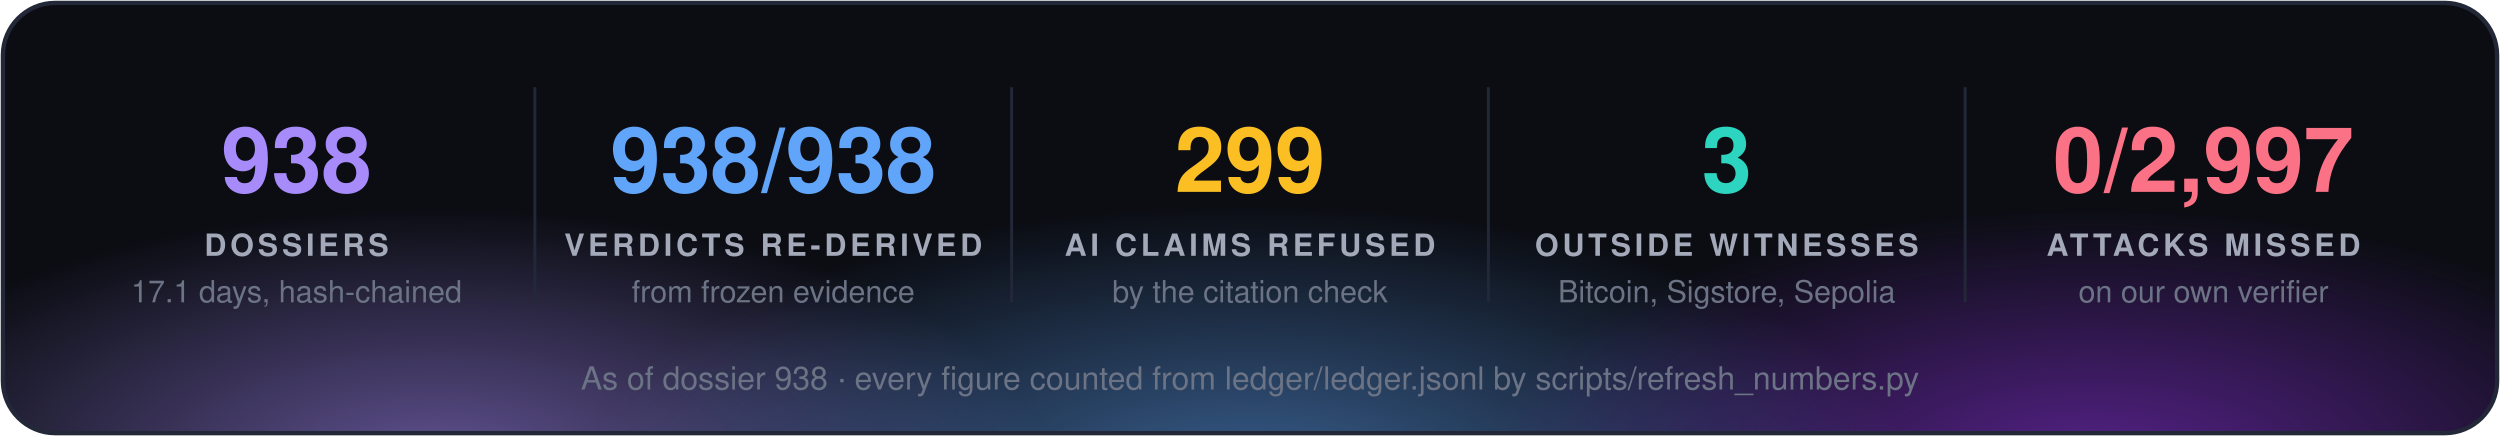
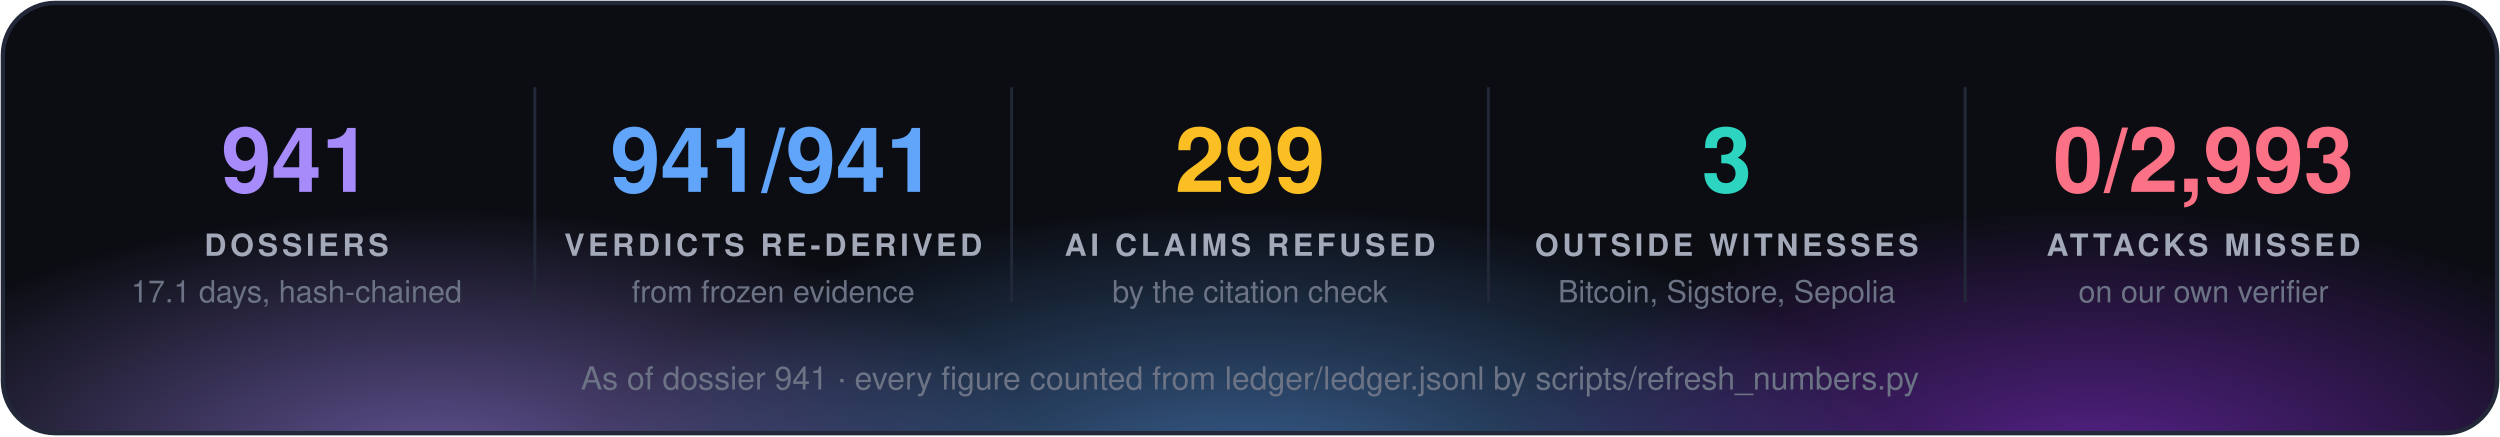
<svg xmlns="http://www.w3.org/2000/svg" width="860" height="150" viewBox="0 0 860 150" font-family="'Segoe UI', 'Helvetica Neue', Helvetica, Arial, sans-serif">
  <defs>
    <radialGradient id="g0" cx="50%" cy="50%" r="50%">
      <stop offset="0" stop-color="#a78bfa" stop-opacity="0.55" />
      <stop offset="1" stop-color="#a78bfa" stop-opacity="0" />
    </radialGradient>
    <radialGradient id="g1" cx="50%" cy="50%" r="50%">
      <stop offset="0" stop-color="#60a5fa" stop-opacity="0.55" />
      <stop offset="1" stop-color="#60a5fa" stop-opacity="0" />
    </radialGradient>
    <radialGradient id="g2" cx="50%" cy="50%" r="50%">
      <stop offset="0" stop-color="#9333ea" stop-opacity="0.55" />
      <stop offset="1" stop-color="#9333ea" stop-opacity="0" />
    </radialGradient>
    <clipPath id="panel">
      <rect x="1" y="1" width="858" height="148" rx="18" />
    </clipPath>
  </defs>
  <rect x="1" y="1" width="858" height="148" rx="18" fill="#0b0d13" />
  <g clip-path="url(#panel)">
    <ellipse cx="150" cy="160" rx="210" ry="88" fill="url(#g0)" />
    <ellipse cx="430" cy="168" rx="230" ry="97" fill="url(#g1)" />
    <ellipse cx="720" cy="160" rx="210" ry="88" fill="url(#g2)" />
  </g>
  <rect x="1" y="1" width="858" height="148" rx="18" fill="none" stroke="#232838" stroke-width="1.5" />
-   <text x="102.0" y="66" fill="#a78bfa" font-size="31" font-weight="700" text-anchor="middle">938</text>
+   <text x="102.0" y="66" fill="#a78bfa" font-size="31" font-weight="700" text-anchor="middle">941</text>
  <text x="102.0" y="88" fill="#a3a9b8" font-size="10.5" font-weight="700" letter-spacing="1.3" text-anchor="middle">DOSSIERS</text>
  <text x="102.0" y="104" fill="#6b7385" font-size="10.5" text-anchor="middle">17.1 days, hash-chained</text>
  <line x1="184.0" y1="30" x2="184.0" y2="104" stroke="#232838" />
-   <text x="266.0" y="66" fill="#60a5fa" font-size="31" font-weight="700" text-anchor="middle">938/938</text>
+   <text x="266.0" y="66" fill="#60a5fa" font-size="31" font-weight="700" text-anchor="middle">941/941</text>
  <text x="266.0" y="88" fill="#a3a9b8" font-size="10.5" font-weight="700" letter-spacing="1.3" text-anchor="middle">VERDICTS RE-DERIVED</text>
  <text x="266.0" y="104" fill="#6b7385" font-size="10.5" text-anchor="middle">from frozen evidence</text>
  <line x1="348.0" y1="30" x2="348.0" y2="104" stroke="#232838" />
  <text x="430.0" y="66" fill="#fbbf24" font-size="31" font-weight="700" text-anchor="middle">299</text>
  <text x="430.0" y="88" fill="#a3a9b8" font-size="10.5" font-weight="700" letter-spacing="1.3" text-anchor="middle">AI CLAIMS REFUSED</text>
  <text x="430.0" y="104" fill="#6b7385" font-size="10.5" text-anchor="middle">by the citation check</text>
  <line x1="512.0" y1="30" x2="512.0" y2="104" stroke="#232838" />
  <text x="594.0" y="66" fill="#2dd4bf" font-size="31" font-weight="700" text-anchor="middle">3</text>
  <text x="594.0" y="88" fill="#a3a9b8" font-size="10.5" font-weight="700" letter-spacing="1.3" text-anchor="middle">OUTSIDE WITNESSES</text>
  <text x="594.0" y="104" fill="#6b7385" font-size="10.5" text-anchor="middle">Bitcoin, Sigstore, Sepolia</text>
  <line x1="676.0" y1="30" x2="676.0" y2="104" stroke="#232838" />
-   <text x="758.0" y="66" fill="#fb7185" font-size="31" font-weight="700" text-anchor="middle">0/2,997</text>
+   <text x="758.0" y="66" fill="#fb7185" font-size="31" font-weight="700" text-anchor="middle">0/2,993</text>
  <text x="758.0" y="88" fill="#a3a9b8" font-size="10.5" font-weight="700" letter-spacing="1.3" text-anchor="middle">ATTACKS MISSED</text>
  <text x="758.0" y="104" fill="#6b7385" font-size="10.5" text-anchor="middle">on our own verifier</text>
-   <text x="430.0" y="134" fill="#6b7385" font-size="11" text-anchor="middle">As of dossier 938 · every figure counted from ledger/ledger.jsonl by scripts/refresh_numbers.py</text>
+   <text x="430.0" y="134" fill="#6b7385" font-size="11" text-anchor="middle">As of dossier 941 · every figure counted from ledger/ledger.jsonl by scripts/refresh_numbers.py</text>
</svg>
